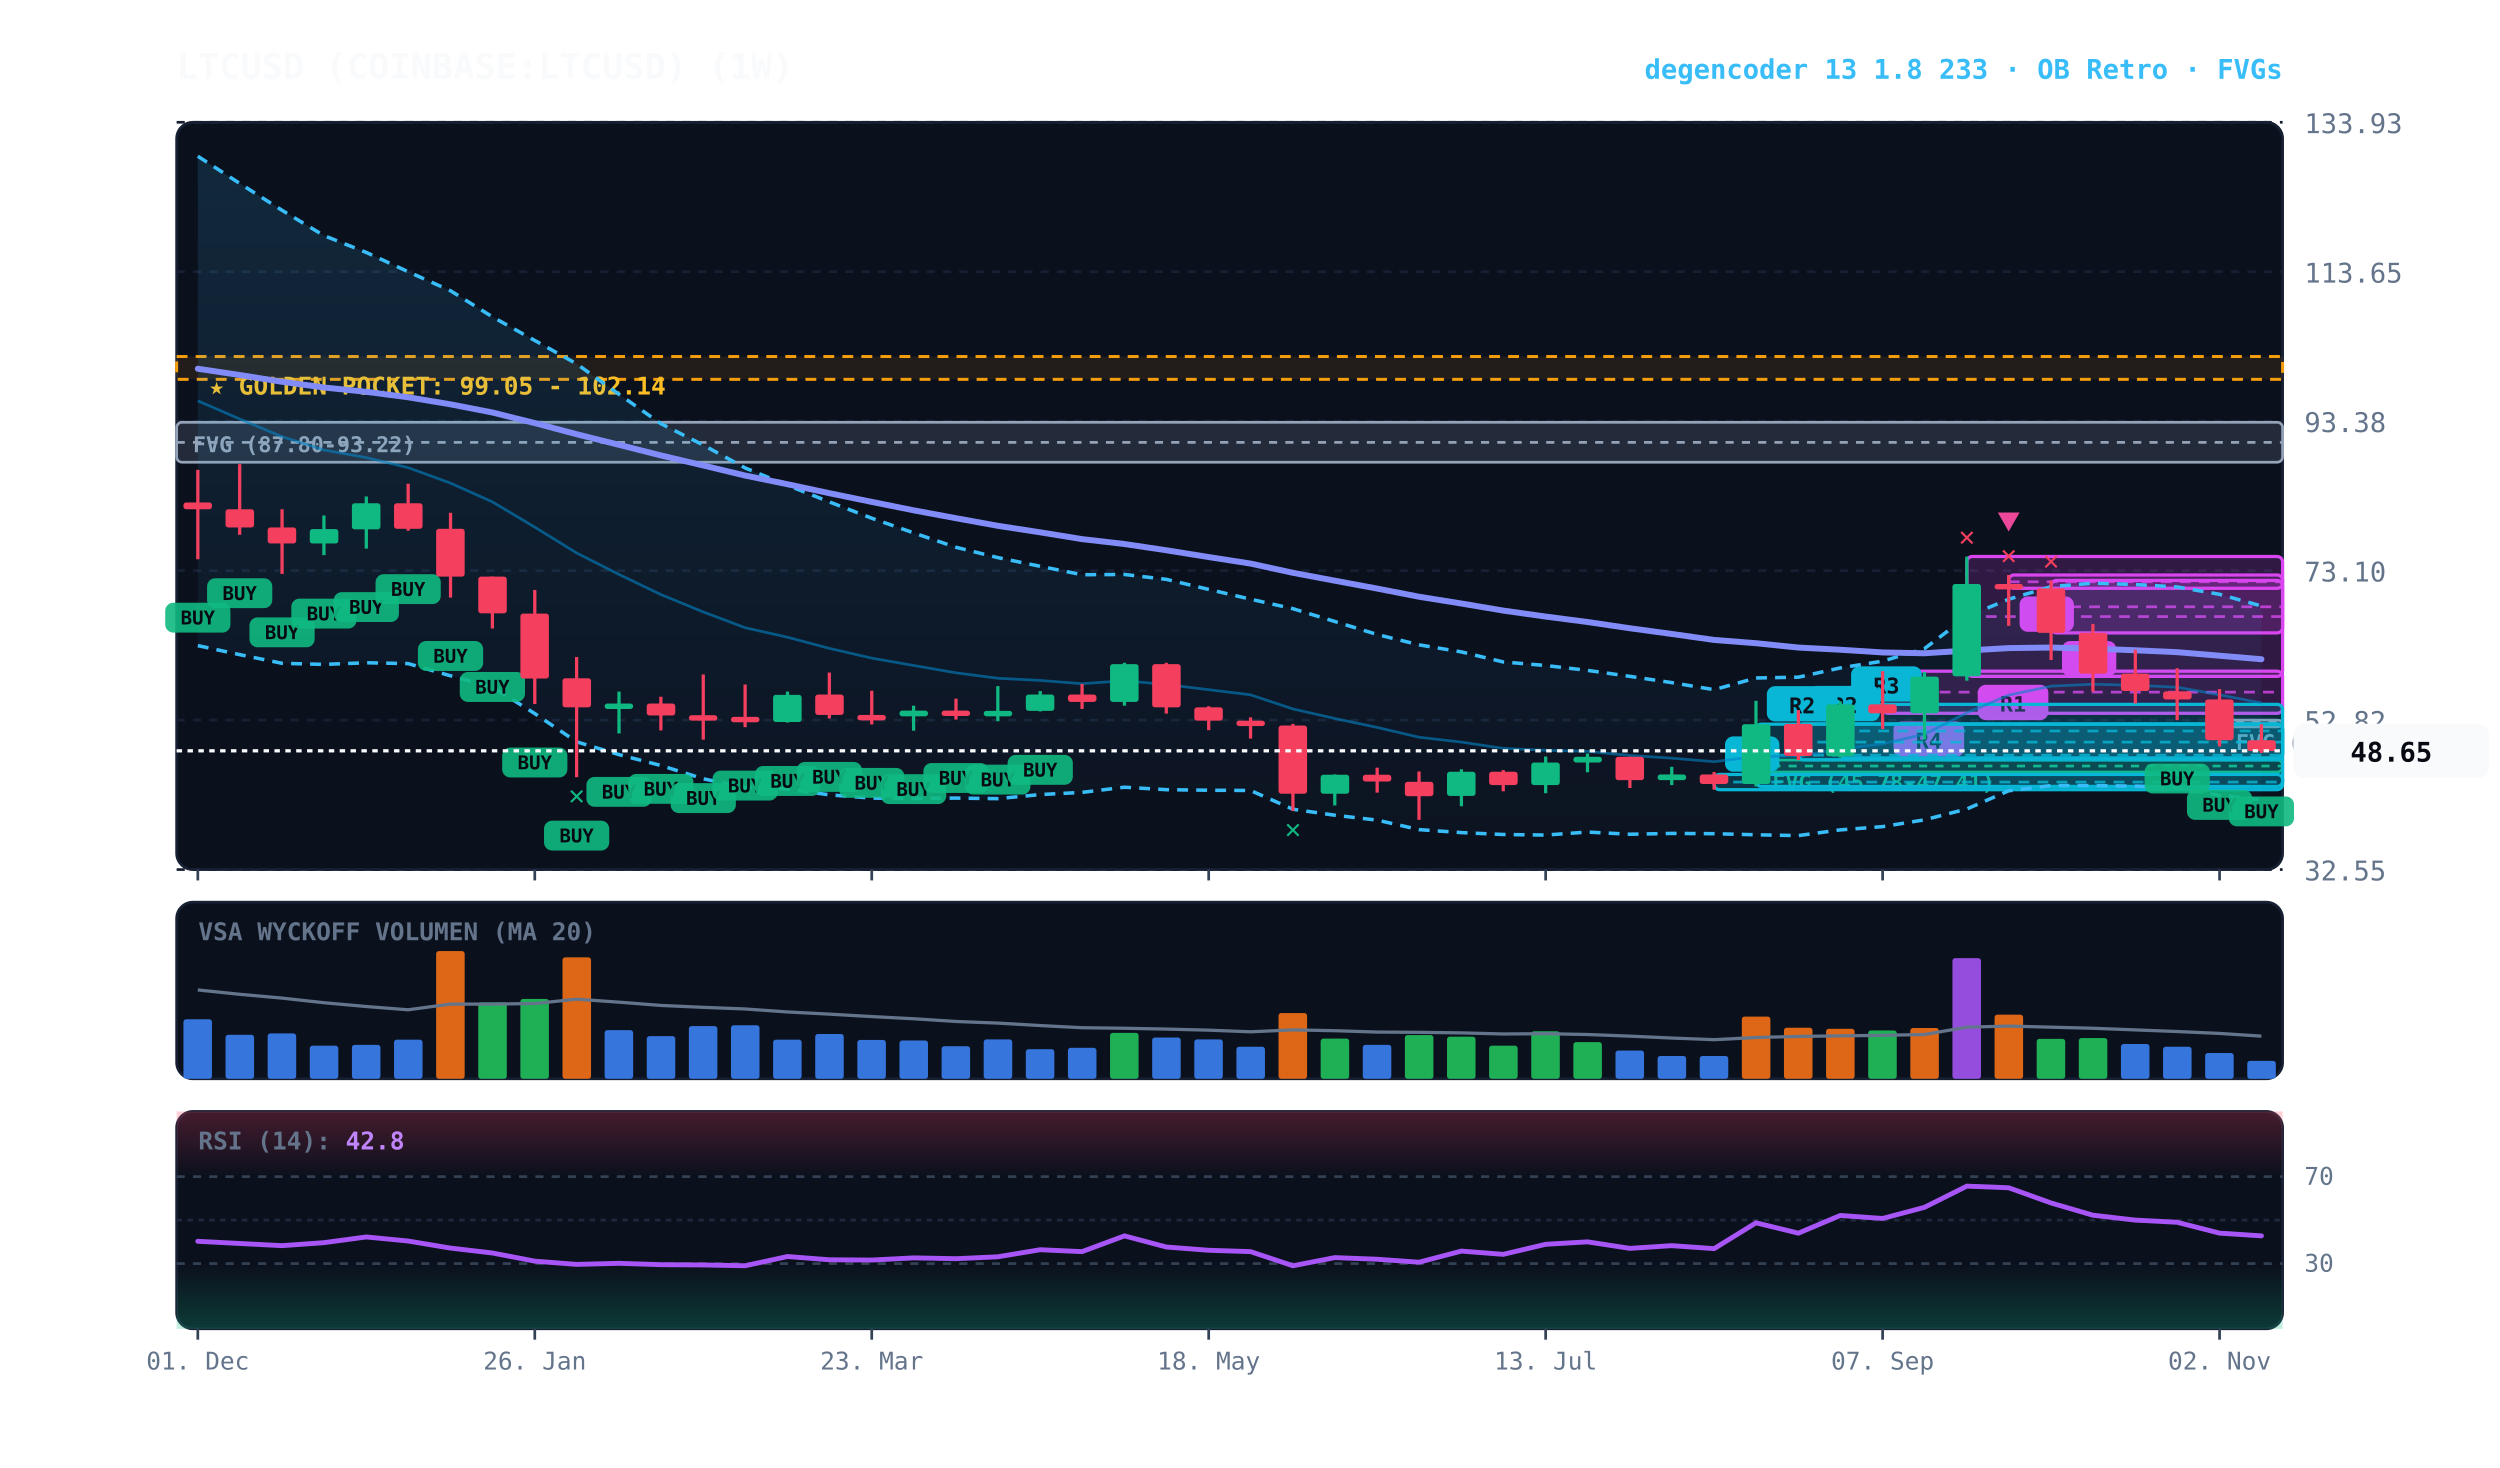
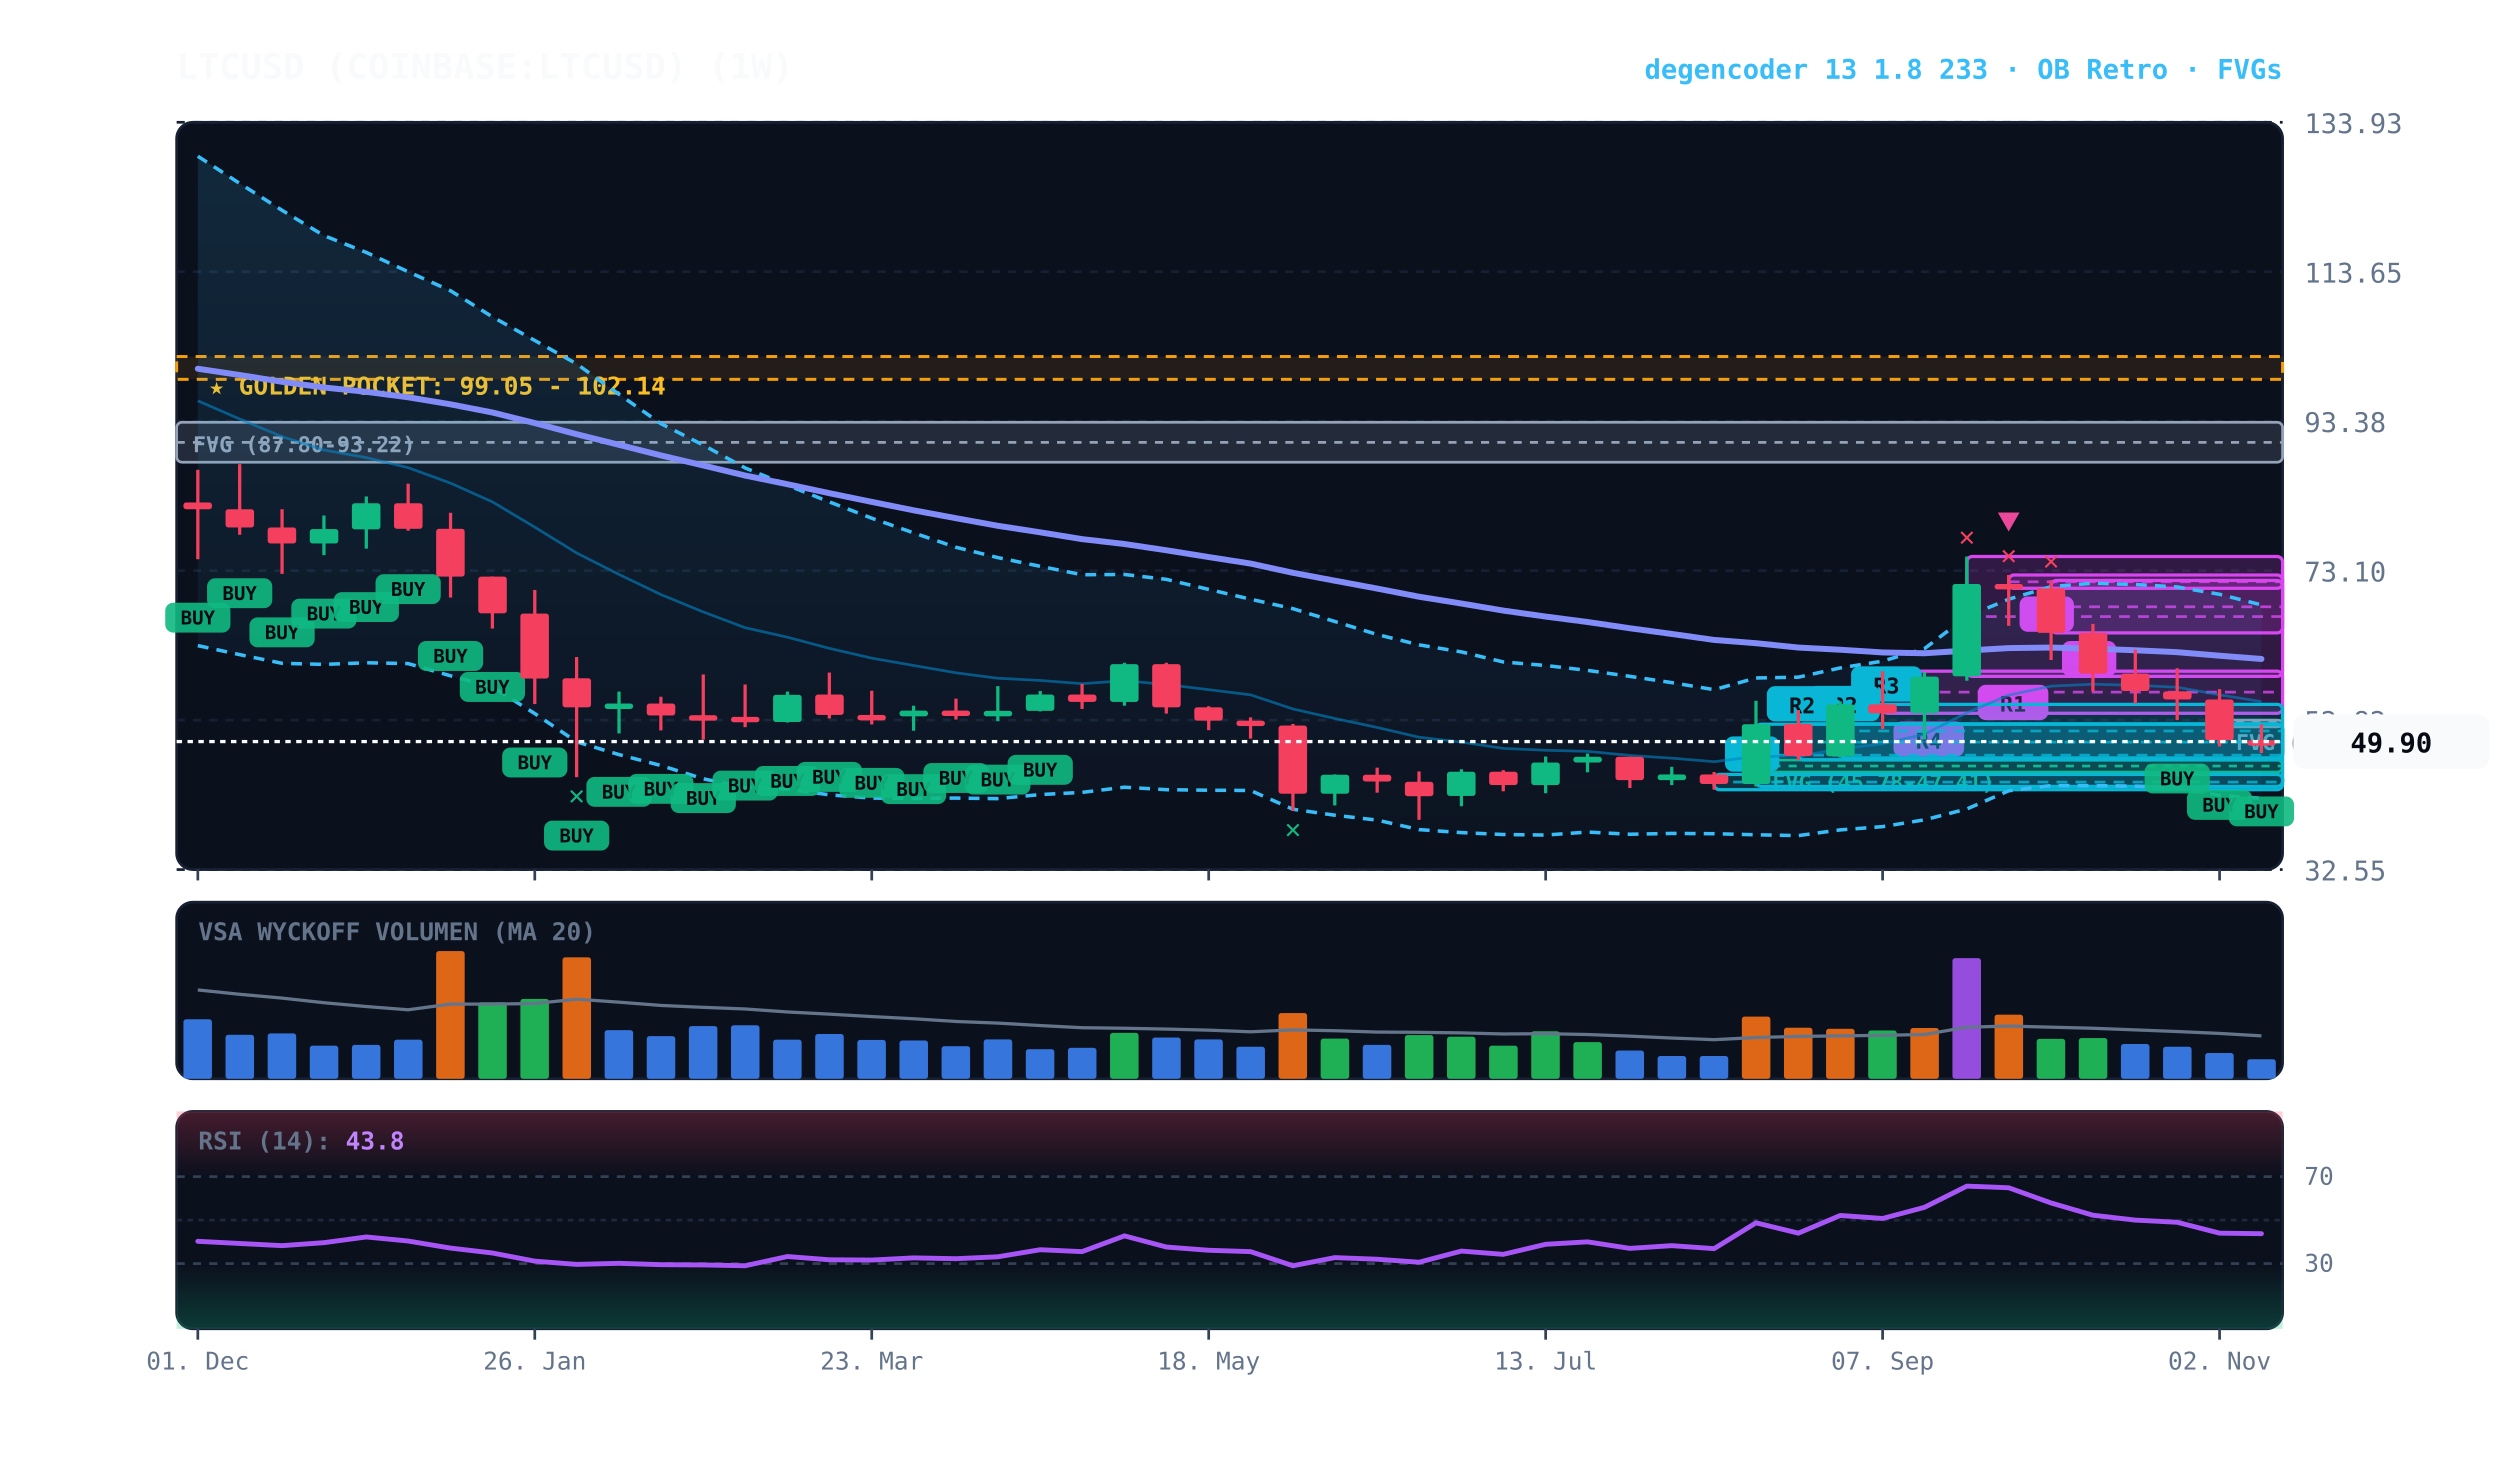
<svg xmlns="http://www.w3.org/2000/svg" viewBox="0 0 920 540" width="100%" height="100%" style="background:#070a13; font-family:'JetBrains Mono', monospace;">
  <defs>
    <linearGradient id="cloud-grad" x1="0%" y1="0%" x2="0%" y2="100%">
      <stop offset="0%" stop-color="#38bdf8" stop-opacity="0.14" />
      <stop offset="100%" stop-color="#38bdf8" stop-opacity="0.02" />
    </linearGradient>
    <linearGradient id="rsi-overbought" x1="0%" y1="0%" x2="0%" y2="100%">
      <stop offset="0%" stop-color="#f43f5e" stop-opacity="0.25" />
      <stop offset="100%" stop-color="#f43f5e" stop-opacity="0.0" />
    </linearGradient>
    <linearGradient id="rsi-oversold" x1="0%" y1="0%" x2="0%" y2="100%">
      <stop offset="0%" stop-color="#10b981" stop-opacity="0.0" />
      <stop offset="100%" stop-color="#10b981" stop-opacity="0.25" />
    </linearGradient>
  </defs>
  <rect x="65" y="45" width="775" height="275" fill="#0b101d" rx="6" stroke="#172033" stroke-width="1" />
  <rect x="65" y="332" width="775" height="65" fill="#0b101d" rx="6" stroke="#172033" stroke-width="1" />
  <rect x="65" y="409" width="775" height="80" fill="#0b101d" rx="6" stroke="#172033" stroke-width="1" />
  <line x1="65" y1="320.0" x2="840" y2="320.0" stroke="#172033" stroke-dasharray="3,3" stroke-width="1" />
  <text x="848" y="324.0" fill="#64748b" font-size="10" text-anchor="start">32.55</text>
  <line x1="65" y1="265.0" x2="840" y2="265.0" stroke="#172033" stroke-dasharray="3,3" stroke-width="1" />
  <text x="848" y="269.0" fill="#64748b" font-size="10" text-anchor="start">52.82</text>
  <line x1="65" y1="210.0" x2="840" y2="210.0" stroke="#172033" stroke-dasharray="3,3" stroke-width="1" />
  <text x="848" y="214.0" fill="#64748b" font-size="10" text-anchor="start">73.10</text>
  <line x1="65" y1="155.0" x2="840" y2="155.0" stroke="#172033" stroke-dasharray="3,3" stroke-width="1" />
  <text x="848" y="159.0" fill="#64748b" font-size="10" text-anchor="start">93.38</text>
  <line x1="65" y1="100.0" x2="840" y2="100.0" stroke="#172033" stroke-dasharray="3,3" stroke-width="1" />
  <text x="848" y="104.0" fill="#64748b" font-size="10" text-anchor="start">113.65</text>
  <line x1="65" y1="45.0" x2="840" y2="45.0" stroke="#172033" stroke-dasharray="3,3" stroke-width="1" />
  <text x="848" y="49.0" fill="#64748b" font-size="10" text-anchor="start">133.93</text>
  <rect x="65" y="131.2" width="775" height="8.4" fill="rgba(245, 158, 11, 0.10)" stroke="#f59e0b" stroke-dasharray="4,3" stroke-width="1.1" />
  <text x="77" y="145.2" fill="#fbbf24" font-size="9" font-weight="bold">★ GOLDEN POCKET: 99.05 - 102.14</text>
  <rect x="816.8" y="265.0" width="23.2" height="2.5" fill="rgba(148, 163, 184, 0.18)" stroke="#94a3b8" stroke-width="1" rx="2" />
  <line x1="816.8" y1="265.7" x2="840" y2="265.7" stroke="#94a3b8" stroke-dasharray="3,3" stroke-width="1" />
  <text x="822.8" y="276.0" fill="#94a3b8" font-size="8" font-weight="bold">FVG (52.27-52.84)</text>
  <rect x="646.2" y="279.7" width="193.8" height="4.4" fill="rgba(16, 185, 129, 0.18)" stroke="#10b981" stroke-width="1" rx="2" />
  <line x1="646.2" y1="281.9" x2="840" y2="281.9" stroke="#10b981" stroke-dasharray="3,3" stroke-width="1" />
  <text x="652.2" y="290.7" fill="#10b981" font-size="8" font-weight="bold">FVG (45.78-47.41)</text>
  <rect x="65.0" y="155.4" width="775.0" height="14.7" fill="rgba(148, 163, 184, 0.18)" stroke="#94a3b8" stroke-width="1" rx="2" />
  <line x1="65.0" y1="162.8" x2="840" y2="162.8" stroke="#94a3b8" stroke-dasharray="3,3" stroke-width="1" />
  <text x="71.0" y="166.4" fill="#94a3b8" font-size="8" font-weight="bold">FVG (87.80-93.22)</text>
  <rect x="754.8" y="213.6" width="85.2" height="19.3" fill="rgba(217, 70, 239, 0.18)" stroke="#d946ef" stroke-width="1.2" rx="2" />
  <line x1="754.8" y1="223.3" x2="840" y2="223.3" stroke="#d946ef" stroke-dasharray="4,3" stroke-width="1.0" opacity="0.8" />
  <rect x="758.8" y="235.9" width="20" height="13" fill="#d946ef" rx="3" />
  <text x="768.8" y="245.9" fill="#070a13" font-size="8" font-weight="bold" text-anchor="middle">B</text>
  <rect x="739.2" y="211.6" width="100.8" height="4.9" fill="rgba(217, 70, 239, 0.18)" stroke="#d946ef" stroke-width="1.2" rx="2" />
  <line x1="739.2" y1="214.1" x2="840" y2="214.1" stroke="#d946ef" stroke-dasharray="4,3" stroke-width="1.0" opacity="0.8" />
  <rect x="743.2" y="219.5" width="20" height="13" fill="#d946ef" rx="3" />
  <text x="753.2" y="229.5" fill="#070a13" font-size="8" font-weight="bold" text-anchor="middle">B</text>
  <rect x="723.8" y="204.8" width="116.2" height="44.1" fill="rgba(217, 70, 239, 0.18)" stroke="#d946ef" stroke-width="1.2" rx="2" />
  <line x1="723.8" y1="226.9" x2="840" y2="226.9" stroke="#d946ef" stroke-dasharray="4,3" stroke-width="1.0" opacity="0.8" />
  <rect x="727.8" y="252.0" width="26" height="13" fill="#d946ef" rx="3" />
  <text x="740.8" y="262.0" fill="#070a13" font-size="8" font-weight="bold" text-anchor="middle">R1</text>
  <rect x="692.8" y="247.0" width="147.2" height="15.5" fill="rgba(217, 70, 239, 0.18)" stroke="#d946ef" stroke-width="1.2" rx="2" />
  <line x1="692.8" y1="254.7" x2="840" y2="254.7" stroke="#d946ef" stroke-dasharray="4,3" stroke-width="1.0" opacity="0.8" />
  <rect x="696.8" y="265.5" width="26" height="13" fill="#d946ef" rx="3" />
  <text x="709.8" y="275.5" fill="#070a13" font-size="8" font-weight="bold" text-anchor="middle">R4</text>
  <rect x="677.2" y="259.2" width="162.8" height="19.7" fill="rgba(6, 182, 212, 0.18)" stroke="#06b6d4" stroke-width="1.2" rx="2" />
  <line x1="677.2" y1="269.0" x2="840" y2="269.0" stroke="#06b6d4" stroke-dasharray="4,3" stroke-width="1.0" opacity="0.8" />
  <rect x="681.2" y="245.2" width="26" height="13" fill="#06b6d4" rx="3" />
  <text x="694.2" y="255.2" fill="#070a13" font-size="8" font-weight="bold" text-anchor="middle">R3</text>
  <rect x="661.8" y="266.4" width="178.2" height="13.2" fill="rgba(6, 182, 212, 0.18)" stroke="#06b6d4" stroke-width="1.2" rx="2" />
  <line x1="661.8" y1="273.1" x2="840" y2="273.1" stroke="#06b6d4" stroke-dasharray="4,3" stroke-width="1.0" opacity="0.8" />
  <rect x="665.8" y="252.4" width="26" height="13" fill="#06b6d4" rx="3" />
  <text x="678.8" y="262.4" fill="#070a13" font-size="8" font-weight="bold" text-anchor="middle">R2</text>
  <rect x="646.2" y="266.5" width="193.8" height="22.9" fill="rgba(6, 182, 212, 0.18)" stroke="#06b6d4" stroke-width="1.2" rx="2" />
  <line x1="646.2" y1="277.9" x2="840" y2="277.9" stroke="#06b6d4" stroke-dasharray="4,3" stroke-width="1.0" opacity="0.8" />
  <rect x="650.2" y="252.5" width="26" height="13" fill="#06b6d4" rx="3" />
  <text x="663.2" y="262.5" fill="#070a13" font-size="8" font-weight="bold" text-anchor="middle">R2</text>
  <rect x="630.8" y="285.0" width="209.2" height="5.6" fill="rgba(6, 182, 212, 0.18)" stroke="#06b6d4" stroke-width="1.2" rx="2" />
  <line x1="630.8" y1="287.8" x2="840" y2="287.8" stroke="#06b6d4" stroke-dasharray="4,3" stroke-width="1.0" opacity="0.8" />
  <rect x="634.8" y="271.0" width="20" height="13" fill="#06b6d4" rx="3" />
  <text x="644.8" y="281.0" fill="#070a13" font-size="8" font-weight="bold" text-anchor="middle">A</text>
-   <polygon points="72.8,57.5 88.2,67.5 103.8,77.4 119.2,86.7 134.8,92.9 150.2,100.0 165.8,107.0 181.2,116.6 196.8,125.3 212.2,133.9 227.8,145.1 243.2,155.9 258.8,163.8 274.2,172.2 289.8,178.6 305.2,184.7 320.8,190.7 336.2,196.1 351.8,201.4 367.2,205.2 382.8,208.4 398.2,211.5 413.8,211.4 429.2,213.2 444.8,216.9 460.2,220.5 475.8,224.0 491.2,228.7 506.8,233.5 522.2,237.3 537.8,239.9 553.2,243.6 568.8,244.9 584.2,246.7 599.8,248.9 615.2,251.2 630.8,253.8 646.2,249.5 661.8,249.2 677.2,245.8 692.8,243.3 708.2,238.7 723.8,226.9 739.2,220.5 754.8,215.9 770.2,214.6 785.8,215.1 801.2,216.0 816.8,218.7 832.2,223.0 832.2,294.3 816.8,292.7 801.2,289.8 785.8,289.3 770.2,289.1 754.8,289.1 739.2,291.0 723.8,297.7 708.2,301.7 692.8,304.2 677.2,305.4 661.8,307.5 646.2,307.2 630.8,306.8 615.2,306.7 599.8,307.0 584.2,306.2 568.8,307.3 553.2,307.1 537.8,306.4 522.2,305.3 506.8,301.8 491.2,300.0 475.8,297.8 460.2,290.9 444.8,290.8 429.2,290.6 413.8,289.7 398.2,291.6 382.8,292.4 367.2,293.9 351.8,293.7 336.2,293.8 320.8,293.7 305.2,292.5 289.8,290.4 274.2,289.8 258.8,286.6 243.2,281.7 227.8,277.7 212.2,273.0 196.8,262.6 181.2,252.8 165.8,248.7 150.2,244.2 134.8,243.9 119.2,244.5 103.8,244.1 88.2,240.9 72.8,237.6" fill="url(#cloud-grad)" />
-   <polyline points="72.8,57.5 88.2,67.5 103.8,77.4 119.2,86.7 134.8,92.9 150.2,100.0 165.8,107.0 181.2,116.6 196.8,125.3 212.2,133.9 227.8,145.1 243.2,155.9 258.8,163.8 274.2,172.2 289.8,178.6 305.2,184.7 320.8,190.7 336.2,196.1 351.8,201.4 367.2,205.2 382.8,208.4 398.2,211.5 413.8,211.4 429.2,213.2 444.8,216.9 460.2,220.5 475.8,224.0 491.2,228.7 506.8,233.5 522.2,237.3 537.8,239.9 553.2,243.6 568.8,244.9 584.2,246.7 599.8,248.9 615.2,251.2 630.8,253.8 646.2,249.5 661.8,249.2 677.2,245.8 692.8,243.3 708.2,238.7 723.8,226.9 739.2,220.5 754.8,215.9 770.2,214.6 785.8,215.1 801.2,216.0 816.8,218.7 832.2,223.0" fill="none" stroke="#38bdf8" stroke-width="1.3" stroke-dasharray="4,3" />
-   <polyline points="72.8,237.6 88.2,240.9 103.8,244.1 119.2,244.5 134.8,243.9 150.2,244.2 165.8,248.7 181.2,252.8 196.8,262.6 212.2,273.0 227.8,277.7 243.2,281.7 258.8,286.6 274.2,289.8 289.8,290.4 305.2,292.5 320.8,293.7 336.2,293.8 351.8,293.7 367.2,293.9 382.8,292.4 398.2,291.6 413.8,289.7 429.2,290.6 444.8,290.8 460.2,290.9 475.8,297.8 491.2,300.0 506.8,301.8 522.2,305.3 537.8,306.4 553.2,307.1 568.8,307.3 584.2,306.2 599.8,307.0 615.2,306.7 630.8,306.8 646.2,307.2 661.8,307.5 677.2,305.4 692.8,304.2 708.2,301.7 723.8,297.7 739.2,291.0 754.8,289.1 770.2,289.1 785.8,289.3 801.2,289.8 816.8,292.7 832.2,294.3" fill="none" stroke="#38bdf8" stroke-width="1.3" stroke-dasharray="4,3" />
-   <polyline points="72.8,147.5 88.2,154.2 103.8,160.7 119.2,165.6 134.8,168.4 150.2,172.1 165.8,177.8 181.2,184.7 196.8,194.0 212.2,203.5 227.8,211.4 243.2,218.8 258.8,225.2 274.2,231.0 289.8,234.5 305.2,238.6 320.8,242.2 336.2,244.9 351.8,247.6 367.2,249.6 382.8,250.4 398.2,251.6 413.8,250.5 429.2,251.9 444.8,253.8 460.2,255.7 475.8,260.9 491.2,264.4 506.8,267.7 522.2,271.3 537.8,273.1 553.2,275.4 568.8,276.1 584.2,276.5 599.8,278.0 615.2,279.0 630.8,280.3 646.2,278.4 661.8,278.3 677.2,275.6 692.8,273.7 708.2,270.2 723.8,262.3 739.2,255.8 754.8,252.5 770.2,251.8 785.8,252.2 801.2,252.9 816.8,255.7 832.2,258.7" fill="none" stroke="#0284c7" stroke-width="1.0" stroke-opacity="0.6" />
-   <polyline points="72.8,135.7 88.2,138.0 103.8,140.5 119.2,142.6 134.8,144.2 150.2,146.2 165.8,148.8 181.2,151.8 196.8,155.7 212.2,159.8 227.8,163.7 243.2,167.6 258.8,171.3 274.2,175.0 289.8,178.2 305.2,181.5 320.8,184.7 336.2,187.8 351.8,190.7 367.2,193.5 382.8,195.9 398.2,198.4 413.8,200.2 429.2,202.5 444.8,205.0 460.2,207.4 475.8,210.8 491.2,213.7 506.8,216.6 522.2,219.6 537.8,222.1 553.2,224.7 568.8,226.9 584.2,228.9 599.8,231.2 615.2,233.3 630.8,235.5 646.2,236.7 661.8,238.3 677.2,239.1 692.8,240.1 708.2,240.4 723.8,239.4 739.2,238.5 754.8,238.3 770.2,238.7 785.8,239.3 801.2,240.0 816.8,241.3 832.2,242.6" fill="none" stroke="#818cf8" stroke-width="2.2" stroke-linecap="round" />
+   <polygon points="72.8,57.5 88.2,67.5 103.8,77.4 119.2,86.7 134.8,92.9 150.2,100.0 165.8,107.0 181.2,116.6 196.8,125.3 212.2,133.9 227.8,145.1 243.2,155.9 258.8,163.8 274.2,172.2 289.8,178.6 305.2,184.7 320.8,190.7 336.2,196.1 351.8,201.4 367.2,205.2 382.8,208.4 398.2,211.5 413.8,211.4 429.2,213.2 444.8,216.9 460.2,220.5 475.8,224.0 491.2,228.7 506.8,233.5 522.2,237.3 537.8,239.9 553.2,243.6 568.8,244.9 584.2,246.7 599.8,248.9 615.2,251.2 630.8,253.8 646.2,249.5 661.8,249.2 677.2,245.8 692.8,243.3 708.2,238.7 723.8,226.9 739.2,220.5 754.8,215.9 770.2,214.6 785.8,215.1 801.2,216.0 816.8,218.7 832.2,222.6 832.2,293.8 816.8,292.7 801.2,289.8 785.8,289.3 770.2,289.1 754.8,289.1 739.2,291.0 723.8,297.7 708.2,301.7 692.8,304.2 677.2,305.4 661.8,307.5 646.2,307.2 630.8,306.8 615.2,306.7 599.8,307.0 584.2,306.2 568.8,307.3 553.2,307.1 537.8,306.4 522.2,305.3 506.8,301.8 491.2,300.0 475.8,297.8 460.2,290.9 444.8,290.8 429.2,290.6 413.8,289.7 398.2,291.6 382.8,292.4 367.2,293.9 351.8,293.7 336.2,293.8 320.8,293.7 305.2,292.5 289.8,290.4 274.2,289.8 258.8,286.6 243.2,281.7 227.8,277.7 212.2,273.0 196.8,262.6 181.2,252.8 165.8,248.7 150.2,244.2 134.8,243.9 119.2,244.5 103.8,244.1 88.2,240.9 72.8,237.6" fill="url(#cloud-grad)" />
+   <polyline points="72.8,57.5 88.2,67.5 103.8,77.4 119.2,86.7 134.8,92.9 150.2,100.0 165.8,107.0 181.2,116.6 196.8,125.3 212.2,133.9 227.8,145.1 243.2,155.9 258.8,163.8 274.2,172.2 289.8,178.6 305.2,184.7 320.8,190.7 336.2,196.1 351.8,201.4 367.2,205.2 382.8,208.4 398.2,211.5 413.8,211.4 429.2,213.2 444.8,216.9 460.2,220.5 475.8,224.0 491.2,228.7 506.8,233.5 522.2,237.3 537.8,239.9 553.2,243.6 568.8,244.9 584.2,246.7 599.8,248.9 615.2,251.2 630.8,253.8 646.2,249.5 661.8,249.2 677.2,245.8 692.8,243.3 708.2,238.7 723.8,226.9 739.2,220.5 754.8,215.9 770.2,214.6 785.8,215.1 801.2,216.0 816.8,218.7 832.2,222.6" fill="none" stroke="#38bdf8" stroke-width="1.3" stroke-dasharray="4,3" />
+   <polyline points="72.8,237.6 88.2,240.9 103.8,244.1 119.2,244.5 134.8,243.9 150.2,244.2 165.8,248.7 181.2,252.8 196.8,262.6 212.2,273.0 227.8,277.7 243.2,281.7 258.8,286.6 274.2,289.8 289.8,290.4 305.2,292.5 320.8,293.7 336.2,293.8 351.8,293.7 367.2,293.9 382.8,292.4 398.2,291.6 413.8,289.7 429.2,290.6 444.8,290.8 460.2,290.9 475.8,297.8 491.2,300.0 506.8,301.8 522.2,305.3 537.8,306.4 553.2,307.1 568.8,307.3 584.2,306.2 599.8,307.0 615.2,306.7 630.8,306.8 646.2,307.2 661.8,307.5 677.2,305.4 692.8,304.2 708.2,301.7 723.8,297.7 739.2,291.0 754.8,289.1 770.2,289.1 785.8,289.3 801.2,289.8 816.8,292.7 832.2,293.8" fill="none" stroke="#38bdf8" stroke-width="1.3" stroke-dasharray="4,3" />
+   <polyline points="72.8,147.5 88.2,154.2 103.8,160.7 119.2,165.6 134.8,168.4 150.2,172.1 165.8,177.8 181.2,184.7 196.8,194.0 212.2,203.5 227.8,211.4 243.2,218.8 258.8,225.2 274.2,231.0 289.8,234.5 305.2,238.6 320.8,242.2 336.2,244.9 351.8,247.6 367.2,249.6 382.8,250.4 398.2,251.6 413.8,250.5 429.2,251.9 444.8,253.8 460.2,255.7 475.8,260.9 491.2,264.4 506.8,267.7 522.2,271.3 537.8,273.1 553.2,275.4 568.8,276.1 584.2,276.5 599.8,278.0 615.2,279.0 630.8,280.3 646.2,278.4 661.8,278.3 677.2,275.6 692.8,273.7 708.2,270.2 723.8,262.3 739.2,255.8 754.8,252.5 770.2,251.8 785.8,252.2 801.2,252.9 816.8,255.7 832.2,258.2" fill="none" stroke="#0284c7" stroke-width="1.0" stroke-opacity="0.6" />
+   <polyline points="72.8,135.7 88.2,138.0 103.8,140.5 119.2,142.6 134.8,144.2 150.2,146.2 165.8,148.8 181.2,151.8 196.8,155.7 212.2,159.8 227.8,163.7 243.2,167.6 258.8,171.3 274.2,175.0 289.8,178.2 305.2,181.5 320.8,184.7 336.2,187.8 351.8,190.7 367.2,193.5 382.8,195.9 398.2,198.4 413.8,200.2 429.2,202.5 444.8,205.0 460.2,207.4 475.8,210.8 491.2,213.7 506.8,216.6 522.2,219.6 537.8,222.1 553.2,224.7 568.8,226.9 584.2,228.9 599.8,231.2 615.2,233.3 630.8,235.5 646.2,236.7 661.8,238.3 677.2,239.1 692.8,240.1 708.2,240.4 723.8,239.4 739.2,238.5 754.8,238.3 770.2,238.7 785.8,239.3 801.2,240.0 816.8,241.3 832.2,242.5" fill="none" stroke="#818cf8" stroke-width="2.2" stroke-linecap="round" />
  <line x1="72.8" y1="172.9" x2="72.8" y2="205.8" stroke="#f43f5e" stroke-width="1.2" />
  <rect x="67.5" y="184.9" width="10.5" height="2.5" fill="#f43f5e" rx="1" />
  <rect x="60.8" y="221.8" width="24" height="11" fill="#10b981" rx="3" opacity="0.9" />
  <text x="72.8" y="229.8" fill="#070a13" font-size="7" font-weight="bold" text-anchor="middle">BUY</text>
  <line x1="88.2" y1="170.8" x2="88.2" y2="196.8" stroke="#f43f5e" stroke-width="1.2" />
  <rect x="83.0" y="187.4" width="10.5" height="6.7" fill="#f43f5e" rx="1" />
  <rect x="76.2" y="212.8" width="24" height="11" fill="#10b981" rx="3" opacity="0.9" />
  <text x="88.2" y="220.8" fill="#070a13" font-size="7" font-weight="bold" text-anchor="middle">BUY</text>
  <line x1="103.8" y1="187.4" x2="103.8" y2="211.2" stroke="#f43f5e" stroke-width="1.2" />
  <rect x="98.5" y="194.1" width="10.5" height="5.9" fill="#f43f5e" rx="1" />
  <rect x="91.8" y="227.2" width="24" height="11" fill="#10b981" rx="3" opacity="0.9" />
  <text x="103.8" y="235.2" fill="#070a13" font-size="7" font-weight="bold" text-anchor="middle">BUY</text>
  <line x1="119.2" y1="189.7" x2="119.2" y2="204.3" stroke="#10b981" stroke-width="1.2" />
  <rect x="114.0" y="194.7" width="10.5" height="5.3" fill="#10b981" rx="1" />
  <rect x="107.2" y="220.3" width="24" height="11" fill="#10b981" rx="3" opacity="0.9" />
  <text x="119.2" y="228.3" fill="#070a13" font-size="7" font-weight="bold" text-anchor="middle">BUY</text>
  <line x1="134.8" y1="182.7" x2="134.8" y2="201.9" stroke="#10b981" stroke-width="1.2" />
  <rect x="129.5" y="185.2" width="10.5" height="9.6" fill="#10b981" rx="1" />
  <rect x="122.8" y="217.9" width="24" height="11" fill="#10b981" rx="3" opacity="0.9" />
  <text x="134.8" y="225.9" fill="#070a13" font-size="7" font-weight="bold" text-anchor="middle">BUY</text>
  <line x1="150.2" y1="178.0" x2="150.2" y2="195.3" stroke="#f43f5e" stroke-width="1.2" />
  <rect x="145.0" y="185.2" width="10.5" height="9.4" fill="#f43f5e" rx="1" />
  <rect x="138.2" y="211.3" width="24" height="11" fill="#10b981" rx="3" opacity="0.9" />
  <text x="150.2" y="219.3" fill="#070a13" font-size="7" font-weight="bold" text-anchor="middle">BUY</text>
  <line x1="165.8" y1="188.7" x2="165.8" y2="219.9" stroke="#f43f5e" stroke-width="1.2" />
  <rect x="160.5" y="194.6" width="10.5" height="17.6" fill="#f43f5e" rx="1" />
  <rect x="153.8" y="235.9" width="24" height="11" fill="#10b981" rx="3" opacity="0.9" />
  <text x="165.8" y="243.9" fill="#070a13" font-size="7" font-weight="bold" text-anchor="middle">BUY</text>
  <line x1="181.2" y1="212.2" x2="181.2" y2="231.3" stroke="#f43f5e" stroke-width="1.2" />
  <rect x="176.0" y="212.2" width="10.5" height="13.5" fill="#f43f5e" rx="1" />
  <rect x="169.2" y="247.3" width="24" height="11" fill="#10b981" rx="3" opacity="0.9" />
  <text x="181.2" y="255.3" fill="#070a13" font-size="7" font-weight="bold" text-anchor="middle">BUY</text>
  <line x1="196.8" y1="217.1" x2="196.8" y2="259.1" stroke="#f43f5e" stroke-width="1.2" />
  <rect x="191.5" y="225.8" width="10.5" height="23.9" fill="#f43f5e" rx="1" />
  <rect x="184.8" y="275.1" width="24" height="11" fill="#10b981" rx="3" opacity="0.9" />
  <text x="196.8" y="283.1" fill="#070a13" font-size="7" font-weight="bold" text-anchor="middle">BUY</text>
  <line x1="212.2" y1="241.8" x2="212.2" y2="286.0" stroke="#f43f5e" stroke-width="1.2" />
  <rect x="207.0" y="249.6" width="10.5" height="10.7" fill="#f43f5e" rx="1" />
  <rect x="200.2" y="302.0" width="24" height="11" fill="#10b981" rx="3" opacity="0.9" />
  <text x="212.2" y="310.0" fill="#070a13" font-size="7" font-weight="bold" text-anchor="middle">BUY</text>
  <text x="212.2" y="296.0" fill="#10b981" font-size="10" font-weight="bold" text-anchor="middle">✕</text>
  <line x1="227.8" y1="254.5" x2="227.8" y2="269.9" stroke="#10b981" stroke-width="1.2" />
  <rect x="222.5" y="258.9" width="10.5" height="2.0" fill="#10b981" rx="1" />
  <rect x="215.8" y="285.9" width="24" height="11" fill="#10b981" rx="3" opacity="0.9" />
  <text x="227.8" y="293.9" fill="#070a13" font-size="7" font-weight="bold" text-anchor="middle">BUY</text>
  <line x1="243.2" y1="256.4" x2="243.2" y2="268.8" stroke="#f43f5e" stroke-width="1.2" />
  <rect x="238.0" y="258.9" width="10.5" height="4.4" fill="#f43f5e" rx="1" />
  <rect x="231.2" y="284.8" width="24" height="11" fill="#10b981" rx="3" opacity="0.9" />
  <text x="243.2" y="292.8" fill="#070a13" font-size="7" font-weight="bold" text-anchor="middle">BUY</text>
  <line x1="258.8" y1="248.2" x2="258.8" y2="272.2" stroke="#f43f5e" stroke-width="1.2" />
  <rect x="253.5" y="263.2" width="10.5" height="2.0" fill="#f43f5e" rx="1" />
  <rect x="246.8" y="288.2" width="24" height="11" fill="#10b981" rx="3" opacity="0.9" />
  <text x="258.8" y="296.2" fill="#070a13" font-size="7" font-weight="bold" text-anchor="middle">BUY</text>
  <line x1="274.2" y1="251.9" x2="274.2" y2="267.6" stroke="#f43f5e" stroke-width="1.2" />
  <rect x="269.0" y="263.8" width="10.5" height="2.0" fill="#f43f5e" rx="1" />
  <rect x="262.2" y="283.6" width="24" height="11" fill="#10b981" rx="3" opacity="0.9" />
  <text x="274.2" y="291.6" fill="#070a13" font-size="7" font-weight="bold" text-anchor="middle">BUY</text>
  <line x1="289.8" y1="254.5" x2="289.8" y2="265.9" stroke="#10b981" stroke-width="1.2" />
  <rect x="284.5" y="255.7" width="10.5" height="10.0" fill="#10b981" rx="1" />
  <rect x="277.8" y="281.9" width="24" height="11" fill="#10b981" rx="3" opacity="0.9" />
  <text x="289.8" y="289.9" fill="#070a13" font-size="7" font-weight="bold" text-anchor="middle">BUY</text>
  <line x1="305.2" y1="247.5" x2="305.2" y2="264.4" stroke="#f43f5e" stroke-width="1.2" />
  <rect x="300.0" y="255.6" width="10.5" height="7.5" fill="#f43f5e" rx="1" />
  <rect x="293.2" y="280.4" width="24" height="11" fill="#10b981" rx="3" opacity="0.9" />
  <text x="305.2" y="288.4" fill="#070a13" font-size="7" font-weight="bold" text-anchor="middle">BUY</text>
  <line x1="320.8" y1="254.2" x2="320.8" y2="266.6" stroke="#f43f5e" stroke-width="1.2" />
  <rect x="315.5" y="263.1" width="10.5" height="2.0" fill="#f43f5e" rx="1" />
  <rect x="308.8" y="282.6" width="24" height="11" fill="#10b981" rx="3" opacity="0.9" />
  <text x="320.8" y="290.6" fill="#070a13" font-size="7" font-weight="bold" text-anchor="middle">BUY</text>
  <line x1="336.2" y1="259.7" x2="336.2" y2="268.9" stroke="#10b981" stroke-width="1.2" />
  <rect x="331.0" y="261.5" width="10.5" height="2.1" fill="#10b981" rx="1" />
  <rect x="324.2" y="284.9" width="24" height="11" fill="#10b981" rx="3" opacity="0.9" />
  <text x="336.2" y="292.9" fill="#070a13" font-size="7" font-weight="bold" text-anchor="middle">BUY</text>
  <line x1="351.8" y1="257.1" x2="351.8" y2="264.8" stroke="#f43f5e" stroke-width="1.2" />
  <rect x="346.5" y="261.5" width="10.5" height="2.0" fill="#f43f5e" rx="1" />
  <rect x="339.8" y="280.8" width="24" height="11" fill="#10b981" rx="3" opacity="0.9" />
  <text x="351.8" y="288.8" fill="#070a13" font-size="7" font-weight="bold" text-anchor="middle">BUY</text>
  <line x1="367.2" y1="252.5" x2="367.2" y2="265.4" stroke="#10b981" stroke-width="1.2" />
  <rect x="362.0" y="261.6" width="10.5" height="2.0" fill="#10b981" rx="1" />
  <rect x="355.2" y="281.4" width="24" height="11" fill="#10b981" rx="3" opacity="0.9" />
  <text x="367.2" y="289.4" fill="#070a13" font-size="7" font-weight="bold" text-anchor="middle">BUY</text>
  <line x1="382.8" y1="254.3" x2="382.8" y2="261.8" stroke="#10b981" stroke-width="1.2" />
  <rect x="377.5" y="255.6" width="10.5" height="6.0" fill="#10b981" rx="1" />
  <rect x="370.8" y="277.8" width="24" height="11" fill="#10b981" rx="3" opacity="0.9" />
  <text x="382.8" y="285.8" fill="#070a13" font-size="7" font-weight="bold" text-anchor="middle">BUY</text>
  <line x1="398.2" y1="251.7" x2="398.2" y2="260.9" stroke="#f43f5e" stroke-width="1.2" />
  <rect x="393.0" y="255.6" width="10.5" height="2.7" fill="#f43f5e" rx="1" />
  <line x1="413.8" y1="243.9" x2="413.8" y2="259.7" stroke="#10b981" stroke-width="1.2" />
  <rect x="408.5" y="244.4" width="10.5" height="13.9" fill="#10b981" rx="1" />
  <line x1="429.2" y1="243.9" x2="429.2" y2="262.6" stroke="#f43f5e" stroke-width="1.2" />
  <rect x="424.0" y="244.4" width="10.5" height="15.9" fill="#f43f5e" rx="1" />
  <line x1="444.8" y1="259.9" x2="444.8" y2="268.7" stroke="#f43f5e" stroke-width="1.2" />
  <rect x="439.5" y="260.3" width="10.5" height="4.9" fill="#f43f5e" rx="1" />
  <line x1="460.2" y1="264.0" x2="460.2" y2="271.8" stroke="#f43f5e" stroke-width="1.2" />
  <rect x="455.0" y="265.2" width="10.5" height="2.0" fill="#f43f5e" rx="1" />
  <line x1="475.8" y1="266.4" x2="475.8" y2="298.4" stroke="#f43f5e" stroke-width="1.2" />
  <rect x="470.5" y="267.0" width="10.5" height="25.1" fill="#f43f5e" rx="1" />
  <text x="475.8" y="308.4" fill="#10b981" font-size="10" font-weight="bold" text-anchor="middle">✕</text>
  <line x1="491.2" y1="285.0" x2="491.2" y2="296.4" stroke="#10b981" stroke-width="1.2" />
  <rect x="486.0" y="285.1" width="10.5" height="7.0" fill="#10b981" rx="1" />
  <line x1="506.8" y1="282.5" x2="506.8" y2="291.7" stroke="#f43f5e" stroke-width="1.2" />
  <rect x="501.5" y="285.1" width="10.5" height="2.5" fill="#f43f5e" rx="1" />
  <line x1="522.2" y1="283.9" x2="522.2" y2="301.7" stroke="#f43f5e" stroke-width="1.2" />
  <rect x="517.0" y="287.7" width="10.5" height="5.3" fill="#f43f5e" rx="1" />
  <line x1="537.8" y1="283.1" x2="537.8" y2="296.7" stroke="#10b981" stroke-width="1.2" />
  <rect x="532.5" y="284.0" width="10.5" height="8.9" fill="#10b981" rx="1" />
  <line x1="553.2" y1="283.4" x2="553.2" y2="291.2" stroke="#f43f5e" stroke-width="1.2" />
  <rect x="548.0" y="284.0" width="10.5" height="4.9" fill="#f43f5e" rx="1" />
  <line x1="568.8" y1="278.4" x2="568.8" y2="291.9" stroke="#10b981" stroke-width="1.2" />
  <rect x="563.5" y="280.6" width="10.5" height="8.3" fill="#10b981" rx="1" />
  <line x1="584.2" y1="277.3" x2="584.2" y2="284.2" stroke="#10b981" stroke-width="1.2" />
  <rect x="579.0" y="278.5" width="10.5" height="2.1" fill="#10b981" rx="1" />
  <line x1="599.8" y1="278.5" x2="599.8" y2="290.0" stroke="#f43f5e" stroke-width="1.2" />
  <rect x="594.5" y="278.5" width="10.5" height="8.6" fill="#f43f5e" rx="1" />
  <line x1="615.2" y1="282.2" x2="615.2" y2="288.9" stroke="#10b981" stroke-width="1.2" />
  <rect x="610.0" y="285.0" width="10.5" height="2.1" fill="#10b981" rx="1" />
  <line x1="630.8" y1="284.1" x2="630.8" y2="290.6" stroke="#f43f5e" stroke-width="1.2" />
  <rect x="625.5" y="285.0" width="10.5" height="3.5" fill="#f43f5e" rx="1" />
  <line x1="646.2" y1="257.9" x2="646.2" y2="289.4" stroke="#10b981" stroke-width="1.2" />
  <rect x="641.0" y="266.5" width="10.5" height="22.0" fill="#10b981" rx="1" />
  <line x1="661.8" y1="261.3" x2="661.8" y2="279.7" stroke="#f43f5e" stroke-width="1.2" />
  <rect x="656.5" y="266.4" width="10.5" height="11.8" fill="#f43f5e" rx="1" />
  <line x1="677.2" y1="258.1" x2="677.2" y2="278.8" stroke="#10b981" stroke-width="1.2" />
  <rect x="672.0" y="259.2" width="10.5" height="19.1" fill="#10b981" rx="1" />
  <line x1="692.8" y1="247.0" x2="692.8" y2="268.3" stroke="#f43f5e" stroke-width="1.2" />
  <rect x="687.5" y="259.2" width="10.5" height="3.3" fill="#f43f5e" rx="1" />
  <line x1="708.2" y1="247.3" x2="708.2" y2="272.1" stroke="#10b981" stroke-width="1.2" />
  <rect x="703.0" y="249.0" width="10.5" height="13.5" fill="#10b981" rx="1" />
  <line x1="723.8" y1="204.8" x2="723.8" y2="250.5" stroke="#10b981" stroke-width="1.2" />
  <rect x="718.5" y="214.9" width="10.5" height="34.0" fill="#10b981" rx="1" />
  <text x="723.8" y="200.8" fill="#f43f5e" font-size="10" font-weight="bold" text-anchor="middle">✕</text>
  <line x1="739.2" y1="211.6" x2="739.2" y2="230.3" stroke="#f43f5e" stroke-width="1.2" />
  <rect x="734.0" y="214.9" width="10.5" height="2.0" fill="#f43f5e" rx="1" />
  <text x="739.2" y="207.6" fill="#f43f5e" font-size="10" font-weight="bold" text-anchor="middle">✕</text>
  <polygon points="739.2,195.6 735.2,188.6 743.2,188.6" fill="#ec4899" />
  <line x1="754.8" y1="213.6" x2="754.8" y2="242.9" stroke="#f43f5e" stroke-width="1.2" />
  <rect x="749.5" y="216.5" width="10.5" height="16.4" fill="#f43f5e" rx="1" />
  <text x="754.8" y="209.6" fill="#f43f5e" font-size="10" font-weight="bold" text-anchor="middle">✕</text>
  <line x1="770.2" y1="229.6" x2="770.2" y2="254.5" stroke="#f43f5e" stroke-width="1.2" />
  <rect x="765.0" y="232.9" width="10.5" height="15.0" fill="#f43f5e" rx="1" />
  <line x1="785.8" y1="239.1" x2="785.8" y2="258.9" stroke="#f43f5e" stroke-width="1.2" />
  <rect x="780.5" y="247.9" width="10.5" height="6.4" fill="#f43f5e" rx="1" />
  <line x1="801.2" y1="245.9" x2="801.2" y2="265.0" stroke="#f43f5e" stroke-width="1.2" />
  <rect x="796.0" y="254.4" width="10.5" height="3.0" fill="#f43f5e" rx="1" />
  <rect x="789.2" y="281.0" width="24" height="11" fill="#10b981" rx="3" opacity="0.9" />
  <text x="801.2" y="289.0" fill="#070a13" font-size="7" font-weight="bold" text-anchor="middle">BUY</text>
  <line x1="816.8" y1="253.6" x2="816.8" y2="274.7" stroke="#f43f5e" stroke-width="1.2" />
  <rect x="811.5" y="257.4" width="10.5" height="15.0" fill="#f43f5e" rx="1" />
  <rect x="804.8" y="290.7" width="24" height="11" fill="#10b981" rx="3" opacity="0.9" />
  <text x="816.8" y="298.7" fill="#070a13" font-size="7" font-weight="bold" text-anchor="middle">BUY</text>
  <line x1="832.2" y1="266.5" x2="832.2" y2="277.1" stroke="#f43f5e" stroke-width="1.2" />
-   <rect x="827.0" y="272.4" width="10.5" height="4.0" fill="#f43f5e" rx="1" />
+   <rect x="827.0" y="272.4" width="10.5" height="2.0" fill="#f43f5e" rx="1" />
  <rect x="820.2" y="293.1" width="24" height="11" fill="#10b981" rx="3" opacity="0.9" />
  <text x="832.2" y="301.1" fill="#070a13" font-size="7" font-weight="bold" text-anchor="middle">BUY</text>
-   <line x1="65" y1="276.3" x2="840" y2="276.3" stroke="#f8fafc" stroke-width="1.2" stroke-dasharray="2,2" />
-   <rect x="844" y="266.3" width="72" height="20" fill="#f8fafc" rx="4" />
-   <text x="880" y="280.3" fill="#070a13" font-size="10" font-weight="bold" text-anchor="middle">48.65</text>
+   <line x1="65" y1="272.9" x2="840" y2="272.9" stroke="#f8fafc" stroke-width="1.2" stroke-dasharray="2,2" />
+   <rect x="844" y="262.9" width="72" height="20" fill="#f8fafc" rx="4" />
+   <text x="880" y="276.9" fill="#070a13" font-size="10" font-weight="bold" text-anchor="middle">49.90</text>
  <text x="73" y="346" fill="#64748b" font-size="9" font-weight="bold">VSA WYCKOFF VOLUMEN (MA 20)</text>
  <rect x="67.5" y="375.1" width="10.5" height="21.9" fill="#3b82f6" opacity="0.88" rx="1" />
  <rect x="83.0" y="380.8" width="10.5" height="16.2" fill="#3b82f6" opacity="0.88" rx="1" />
  <rect x="98.5" y="380.3" width="10.5" height="16.7" fill="#3b82f6" opacity="0.88" rx="1" />
  <rect x="114.0" y="384.8" width="10.5" height="12.2" fill="#3b82f6" opacity="0.88" rx="1" />
  <rect x="129.5" y="384.5" width="10.5" height="12.5" fill="#3b82f6" opacity="0.88" rx="1" />
  <rect x="145.0" y="382.6" width="10.5" height="14.4" fill="#3b82f6" opacity="0.88" rx="1" />
  <rect x="160.5" y="350.0" width="10.5" height="47.0" fill="#f97316" opacity="0.88" rx="1" />
  <rect x="176.0" y="368.9" width="10.5" height="28.1" fill="#22c55e" opacity="0.88" rx="1" />
  <rect x="191.5" y="367.6" width="10.5" height="29.4" fill="#22c55e" opacity="0.88" rx="1" />
  <rect x="207.0" y="352.3" width="10.5" height="44.7" fill="#f97316" opacity="0.88" rx="1" />
  <rect x="222.5" y="379.1" width="10.5" height="17.9" fill="#3b82f6" opacity="0.88" rx="1" />
  <rect x="238.0" y="381.3" width="10.5" height="15.7" fill="#3b82f6" opacity="0.88" rx="1" />
  <rect x="253.5" y="377.6" width="10.5" height="19.4" fill="#3b82f6" opacity="0.88" rx="1" />
  <rect x="269.0" y="377.3" width="10.5" height="19.7" fill="#3b82f6" opacity="0.88" rx="1" />
  <rect x="284.5" y="382.6" width="10.5" height="14.4" fill="#3b82f6" opacity="0.88" rx="1" />
  <rect x="300.0" y="380.5" width="10.5" height="16.5" fill="#3b82f6" opacity="0.88" rx="1" />
  <rect x="315.5" y="382.7" width="10.5" height="14.3" fill="#3b82f6" opacity="0.88" rx="1" />
  <rect x="331.0" y="382.9" width="10.5" height="14.1" fill="#3b82f6" opacity="0.88" rx="1" />
  <rect x="346.5" y="385.0" width="10.5" height="12.0" fill="#3b82f6" opacity="0.88" rx="1" />
  <rect x="362.0" y="382.5" width="10.5" height="14.5" fill="#3b82f6" opacity="0.88" rx="1" />
  <rect x="377.5" y="386.1" width="10.5" height="10.9" fill="#3b82f6" opacity="0.88" rx="1" />
  <rect x="393.0" y="385.6" width="10.5" height="11.4" fill="#3b82f6" opacity="0.88" rx="1" />
  <rect x="408.5" y="380.1" width="10.5" height="16.9" fill="#22c55e" opacity="0.88" rx="1" />
  <rect x="424.0" y="381.8" width="10.5" height="15.2" fill="#3b82f6" opacity="0.88" rx="1" />
  <rect x="439.5" y="382.5" width="10.5" height="14.5" fill="#3b82f6" opacity="0.88" rx="1" />
  <rect x="455.0" y="385.2" width="10.5" height="11.8" fill="#3b82f6" opacity="0.88" rx="1" />
  <rect x="470.5" y="372.8" width="10.5" height="24.2" fill="#f97316" opacity="0.88" rx="1" />
  <rect x="486.0" y="382.2" width="10.5" height="14.8" fill="#22c55e" opacity="0.88" rx="1" />
  <rect x="501.5" y="384.5" width="10.5" height="12.5" fill="#3b82f6" opacity="0.88" rx="1" />
  <rect x="517.0" y="380.9" width="10.5" height="16.1" fill="#22c55e" opacity="0.88" rx="1" />
  <rect x="532.5" y="381.5" width="10.5" height="15.5" fill="#22c55e" opacity="0.88" rx="1" />
  <rect x="548.0" y="384.8" width="10.5" height="12.2" fill="#22c55e" opacity="0.88" rx="1" />
  <rect x="563.5" y="379.5" width="10.5" height="17.5" fill="#22c55e" opacity="0.88" rx="1" />
  <rect x="579.0" y="383.5" width="10.5" height="13.5" fill="#22c55e" opacity="0.88" rx="1" />
  <rect x="594.5" y="386.6" width="10.5" height="10.4" fill="#3b82f6" opacity="0.88" rx="1" />
  <rect x="610.0" y="388.6" width="10.5" height="8.4" fill="#3b82f6" opacity="0.88" rx="1" />
  <rect x="625.5" y="388.6" width="10.5" height="8.4" fill="#3b82f6" opacity="0.88" rx="1" />
  <rect x="641.0" y="374.1" width="10.5" height="22.9" fill="#f97316" opacity="0.88" rx="1" />
  <rect x="656.5" y="378.2" width="10.5" height="18.8" fill="#f97316" opacity="0.88" rx="1" />
  <rect x="672.0" y="378.6" width="10.5" height="18.4" fill="#f97316" opacity="0.88" rx="1" />
  <rect x="687.5" y="379.2" width="10.5" height="17.8" fill="#22c55e" opacity="0.88" rx="1" />
  <rect x="703.0" y="378.3" width="10.5" height="18.7" fill="#f97316" opacity="0.88" rx="1" />
  <rect x="718.5" y="352.6" width="10.5" height="44.4" fill="#a855f7" opacity="0.88" rx="1" />
  <rect x="734.0" y="373.4" width="10.5" height="23.6" fill="#f97316" opacity="0.88" rx="1" />
  <rect x="749.5" y="382.3" width="10.5" height="14.7" fill="#22c55e" opacity="0.88" rx="1" />
  <rect x="765.0" y="382.0" width="10.5" height="15.0" fill="#22c55e" opacity="0.88" rx="1" />
  <rect x="780.5" y="384.2" width="10.5" height="12.8" fill="#3b82f6" opacity="0.88" rx="1" />
  <rect x="796.0" y="385.2" width="10.5" height="11.8" fill="#3b82f6" opacity="0.88" rx="1" />
  <rect x="811.5" y="387.5" width="10.5" height="9.5" fill="#3b82f6" opacity="0.88" rx="1" />
-   <rect x="827.0" y="390.4" width="10.5" height="6.6" fill="#3b82f6" opacity="0.88" rx="1" />
-   <polyline points="72.8,364.3 88.2,365.9 103.8,367.3 119.2,369.0 134.8,370.4 150.2,371.6 165.8,369.5 181.2,369.5 196.8,369.3 212.2,367.7 227.8,368.8 243.2,370.0 258.8,370.7 274.2,371.3 289.8,372.4 305.2,373.2 320.8,374.1 336.2,374.9 351.8,375.9 367.2,376.5 382.8,377.4 398.2,378.2 413.8,378.4 429.2,378.7 444.8,379.1 460.2,379.7 475.8,379.0 491.2,379.3 506.8,379.8 522.2,379.9 537.8,380.1 553.2,380.5 568.8,380.4 584.2,380.7 599.8,381.3 615.2,382.0 630.8,382.6 646.2,381.8 661.8,381.4 677.2,381.2 692.8,381.0 708.2,380.7 723.8,378.0 739.2,377.6 754.8,378.0 770.2,378.4 785.8,379.0 801.2,379.6 816.8,380.3 832.2,381.3" fill="none" stroke="#64748b" stroke-width="1.2" />
+   <rect x="827.0" y="389.8" width="10.5" height="7.2" fill="#3b82f6" opacity="0.88" rx="1" />
+   <polyline points="72.8,364.3 88.2,365.9 103.8,367.3 119.2,369.0 134.8,370.4 150.2,371.6 165.8,369.5 181.2,369.5 196.8,369.3 212.2,367.7 227.8,368.8 243.2,370.0 258.8,370.7 274.2,371.3 289.8,372.4 305.2,373.2 320.8,374.1 336.2,374.9 351.8,375.9 367.2,376.5 382.8,377.4 398.2,378.2 413.8,378.4 429.2,378.7 444.8,379.1 460.2,379.7 475.8,379.0 491.2,379.3 506.8,379.8 522.2,379.9 537.8,380.1 553.2,380.5 568.8,380.4 584.2,380.7 599.8,381.3 615.2,382.0 630.8,382.6 646.2,381.8 661.8,381.4 677.2,381.2 692.8,381.0 708.2,380.7 723.8,378.0 739.2,377.6 754.8,378.0 770.2,378.4 785.8,379.0 801.2,379.6 816.8,380.3 832.2,381.2" fill="none" stroke="#64748b" stroke-width="1.2" />
  <rect x="65" y="409" width="775" height="24.0" fill="url(#rsi-overbought)" />
  <rect x="65" y="465.0" width="775" height="24.0" fill="url(#rsi-oversold)" />
  <line x1="65" y1="433.0" x2="840" y2="433.0" stroke="#334155" stroke-dasharray="3,3" stroke-width="1" />
  <text x="848" y="436.0" fill="#64748b" font-size="9">70</text>
  <line x1="65" y1="449.0" x2="840" y2="449.0" stroke="#1e293b" stroke-dasharray="2,2" stroke-width="1" />
  <line x1="65" y1="465.0" x2="840" y2="465.0" stroke="#334155" stroke-dasharray="3,3" stroke-width="1" />
  <text x="848" y="468.0" fill="#64748b" font-size="9">30</text>
-   <polyline points="72.8,456.8 88.2,457.6 103.8,458.4 119.2,457.3 134.8,455.2 150.2,456.7 165.8,459.3 181.2,461.1 196.8,464.1 212.2,465.3 227.8,464.9 243.2,465.4 258.8,465.5 274.2,465.8 289.8,462.4 305.2,463.6 320.8,463.7 336.2,462.9 351.8,463.2 367.2,462.5 382.8,459.9 398.2,460.6 413.8,454.8 429.2,458.9 444.8,460.1 460.2,460.6 475.8,465.8 491.2,462.8 506.8,463.4 522.2,464.5 537.8,460.4 553.2,461.6 568.8,457.9 584.2,457.0 599.8,459.4 615.2,458.4 630.8,459.5 646.2,450.0 661.8,453.8 677.2,447.3 692.8,448.4 708.2,444.3 723.8,436.5 739.2,437.1 754.8,442.7 770.2,447.2 785.8,449.0 801.2,449.8 816.8,453.8 832.2,454.8" fill="none" stroke="#a855f7" stroke-width="1.8" stroke-linecap="round" />
-   <text x="73" y="423" fill="#64748b" font-size="9" font-weight="bold">RSI (14): <tspan fill="#c084fc">42.8</tspan>
+   <polyline points="72.8,456.8 88.2,457.6 103.8,458.4 119.2,457.3 134.8,455.2 150.2,456.7 165.8,459.3 181.2,461.1 196.8,464.1 212.2,465.3 227.8,464.9 243.2,465.4 258.8,465.5 274.2,465.8 289.8,462.4 305.2,463.6 320.8,463.7 336.2,462.9 351.8,463.2 367.2,462.5 382.8,459.9 398.2,460.6 413.8,454.8 429.2,458.9 444.8,460.1 460.2,460.6 475.8,465.8 491.2,462.8 506.8,463.4 522.2,464.5 537.8,460.4 553.2,461.6 568.8,457.9 584.2,457.0 599.8,459.4 615.2,458.4 630.8,459.5 646.2,450.0 661.8,453.8 677.2,447.3 692.8,448.4 708.2,444.3 723.8,436.5 739.2,437.1 754.8,442.7 770.2,447.2 785.8,449.0 801.2,449.8 816.8,453.8 832.2,454.0" fill="none" stroke="#a855f7" stroke-width="1.8" stroke-linecap="round" />
+   <text x="73" y="423" fill="#64748b" font-size="9" font-weight="bold">RSI (14): <tspan fill="#c084fc">43.8</tspan>
  </text>
  <line x1="72.8" y1="320" x2="72.8" y2="324" stroke="#334155" stroke-width="1" />
  <line x1="72.8" y1="489" x2="72.8" y2="493" stroke="#334155" stroke-width="1" />
  <text x="72.8" y="504" fill="#64748b" font-size="9" text-anchor="middle">01. Dec</text>
  <line x1="196.8" y1="320" x2="196.8" y2="324" stroke="#334155" stroke-width="1" />
  <line x1="196.8" y1="489" x2="196.8" y2="493" stroke="#334155" stroke-width="1" />
  <text x="196.8" y="504" fill="#64748b" font-size="9" text-anchor="middle">26. Jan</text>
  <line x1="320.8" y1="320" x2="320.8" y2="324" stroke="#334155" stroke-width="1" />
  <line x1="320.8" y1="489" x2="320.8" y2="493" stroke="#334155" stroke-width="1" />
  <text x="320.8" y="504" fill="#64748b" font-size="9" text-anchor="middle">23. Mar</text>
  <line x1="444.8" y1="320" x2="444.8" y2="324" stroke="#334155" stroke-width="1" />
  <line x1="444.8" y1="489" x2="444.8" y2="493" stroke="#334155" stroke-width="1" />
  <text x="444.8" y="504" fill="#64748b" font-size="9" text-anchor="middle">18. May</text>
  <line x1="568.8" y1="320" x2="568.8" y2="324" stroke="#334155" stroke-width="1" />
  <line x1="568.8" y1="489" x2="568.8" y2="493" stroke="#334155" stroke-width="1" />
  <text x="568.8" y="504" fill="#64748b" font-size="9" text-anchor="middle">13. Jul</text>
  <line x1="692.8" y1="320" x2="692.8" y2="324" stroke="#334155" stroke-width="1" />
  <line x1="692.8" y1="489" x2="692.8" y2="493" stroke="#334155" stroke-width="1" />
  <text x="692.8" y="504" fill="#64748b" font-size="9" text-anchor="middle">07. Sep</text>
  <line x1="816.8" y1="320" x2="816.8" y2="324" stroke="#334155" stroke-width="1" />
  <line x1="816.8" y1="489" x2="816.8" y2="493" stroke="#334155" stroke-width="1" />
  <text x="816.8" y="504" fill="#64748b" font-size="9" text-anchor="middle">02. Nov</text>
  <text x="65" y="29" fill="#f8fafc" font-size="13" font-weight="bold">LTCUSD (COINBASE:LTCUSD) (1W)</text>
  <text x="840" y="29" fill="#38bdf8" font-size="10" font-weight="bold" text-anchor="end">degencoder 13 1.8 233 · OB Retro · FVGs</text>
</svg>
